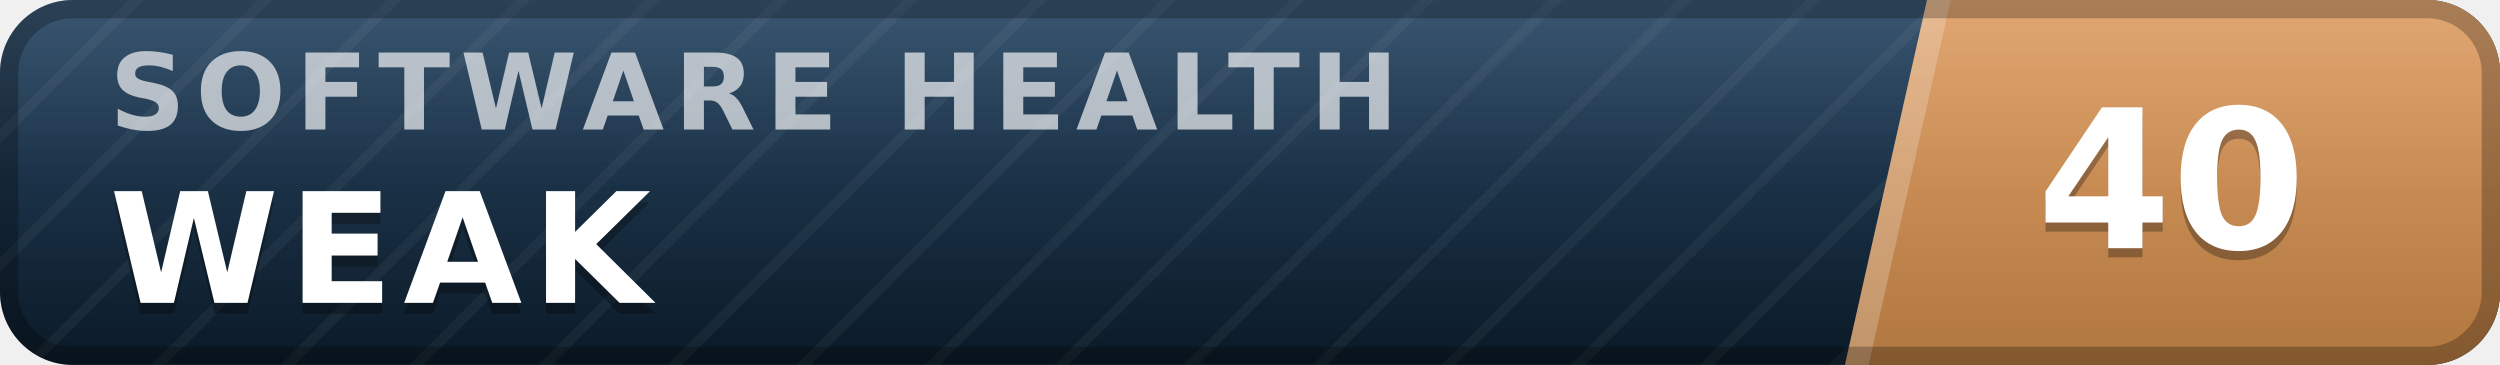
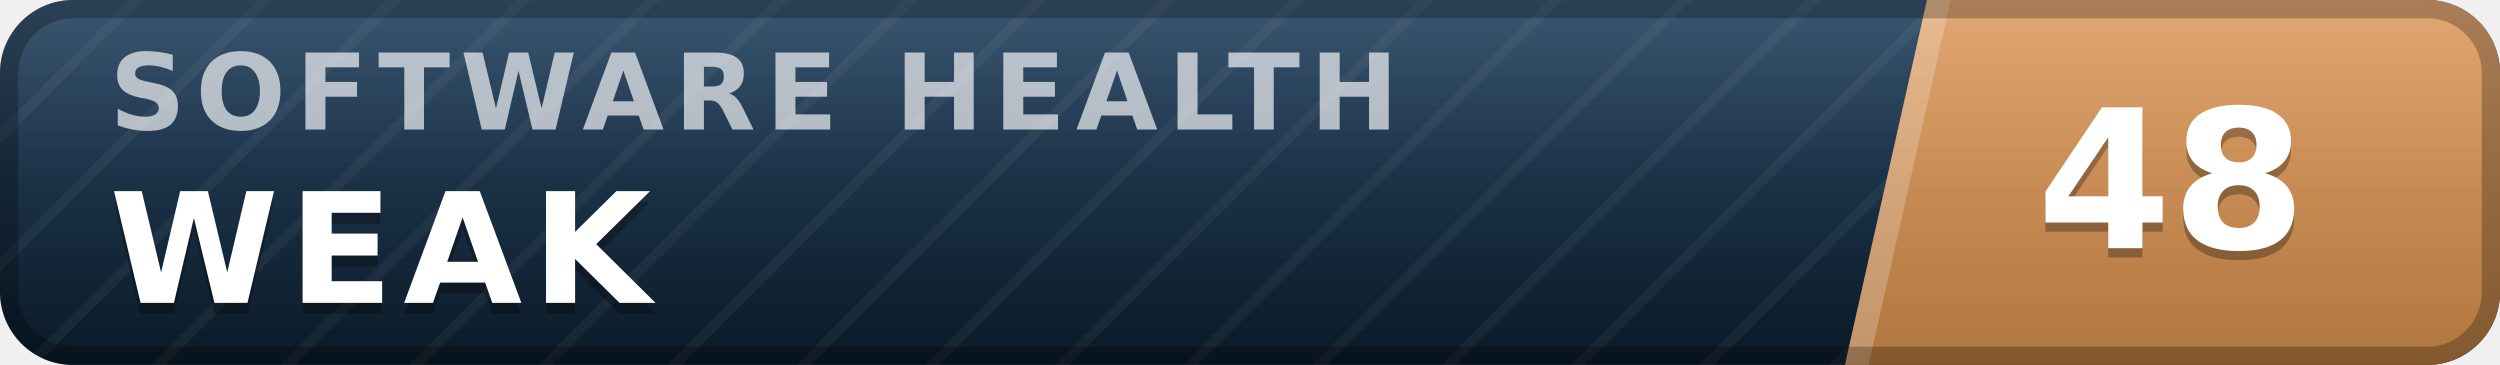
- <svg xmlns="http://www.w3.org/2000/svg" width="137" height="20" viewBox="0 0 137 20" role="img" aria-label="inspect.software software health index 40 of 100, weak" font-family="Verdana,DejaVu Sans,Geneva,sans-serif">
+ <svg xmlns="http://www.w3.org/2000/svg" width="137" height="20" viewBox="0 0 137 20" role="img" aria-label="inspect.software software health index 48 of 100, weak" font-family="Verdana,DejaVu Sans,Geneva,sans-serif">
  <defs>
    <linearGradient id="plate" x1="0" y1="0" x2="0" y2="1">
      <stop offset="0" stop-color="#1d3d5c" />
      <stop offset="1" stop-color="#0a1926" />
    </linearGradient>
    <linearGradient id="endplate" x1="0" y1="0" x2="0" y2="1">
      <stop offset="0" stop-color="#dd9a5e" />
      <stop offset="1" stop-color="#b0763f" />
    </linearGradient>
    <linearGradient id="gloss" x1="0" y1="0" x2="0" y2="1">
      <stop offset="0" stop-color="#fff" stop-opacity=".13" />
      <stop offset=".5" stop-color="#fff" stop-opacity=".03" />
      <stop offset="1" stop-color="#fff" stop-opacity="0" />
    </linearGradient>
    <pattern id="guilloche" width="5" height="5" patternUnits="userSpaceOnUse" patternTransform="rotate(45)">
      <line x1="0" y1="0" x2="0" y2="5" stroke="#fff" stroke-opacity=".045" stroke-width="1.1" />
    </pattern>
    <clipPath id="rounded">
      <rect width="137" height="20" rx="4" />
    </clipPath>
  </defs>
  <g clip-path="url(#rounded)">
    <rect width="137" height="20" fill="url(#plate)" />
    <rect width="137" height="20" fill="url(#guilloche)" />
    <polygon points="105.6,0 137,0 137,20 101.1,20" fill="url(#endplate)" />
    <polygon points="105.6,0 106.9,0 102.4,20 101.1,20" fill="#fff" fill-opacity=".22" />
    <text x="6.0" y="7.1" font-size="5.8" letter-spacing="0.55" fill="#fff" fill-opacity=".66" font-weight="bold" textLength="76.3" lengthAdjust="spacing">SOFTWARE HEALTH</text>
    <text x="6.0" y="17.2" font-size="8.4" fill="#000" fill-opacity=".3" font-weight="bold" letter-spacing="0.55" textLength="30.3" lengthAdjust="spacing">WEAK</text>
    <text x="6.0" y="16.6" font-size="8.4" fill="#fff" font-weight="bold" letter-spacing="0.55" textLength="30.3" lengthAdjust="spacing">WEAK</text>
-     <text x="119.0" y="14.1" font-size="10.6" fill="#000" fill-opacity=".3" font-weight="bold" text-anchor="middle">40</text>
-     <text x="119.0" y="13.6" font-size="10.6" fill="#fff" font-weight="bold" text-anchor="middle">40</text>
+     <text x="119.0" y="14.1" font-size="10.6" fill="#000" fill-opacity=".3" font-weight="bold" text-anchor="middle">48</text>
+     <text x="119.0" y="13.6" font-size="10.6" fill="#fff" font-weight="bold" text-anchor="middle">48</text>
    <rect width="137" height="20" fill="url(#gloss)" />
  </g>
  <rect x=".5" y=".5" width="136" height="19" rx="3.5" fill="none" stroke="#000" stroke-opacity=".25" />
</svg>
